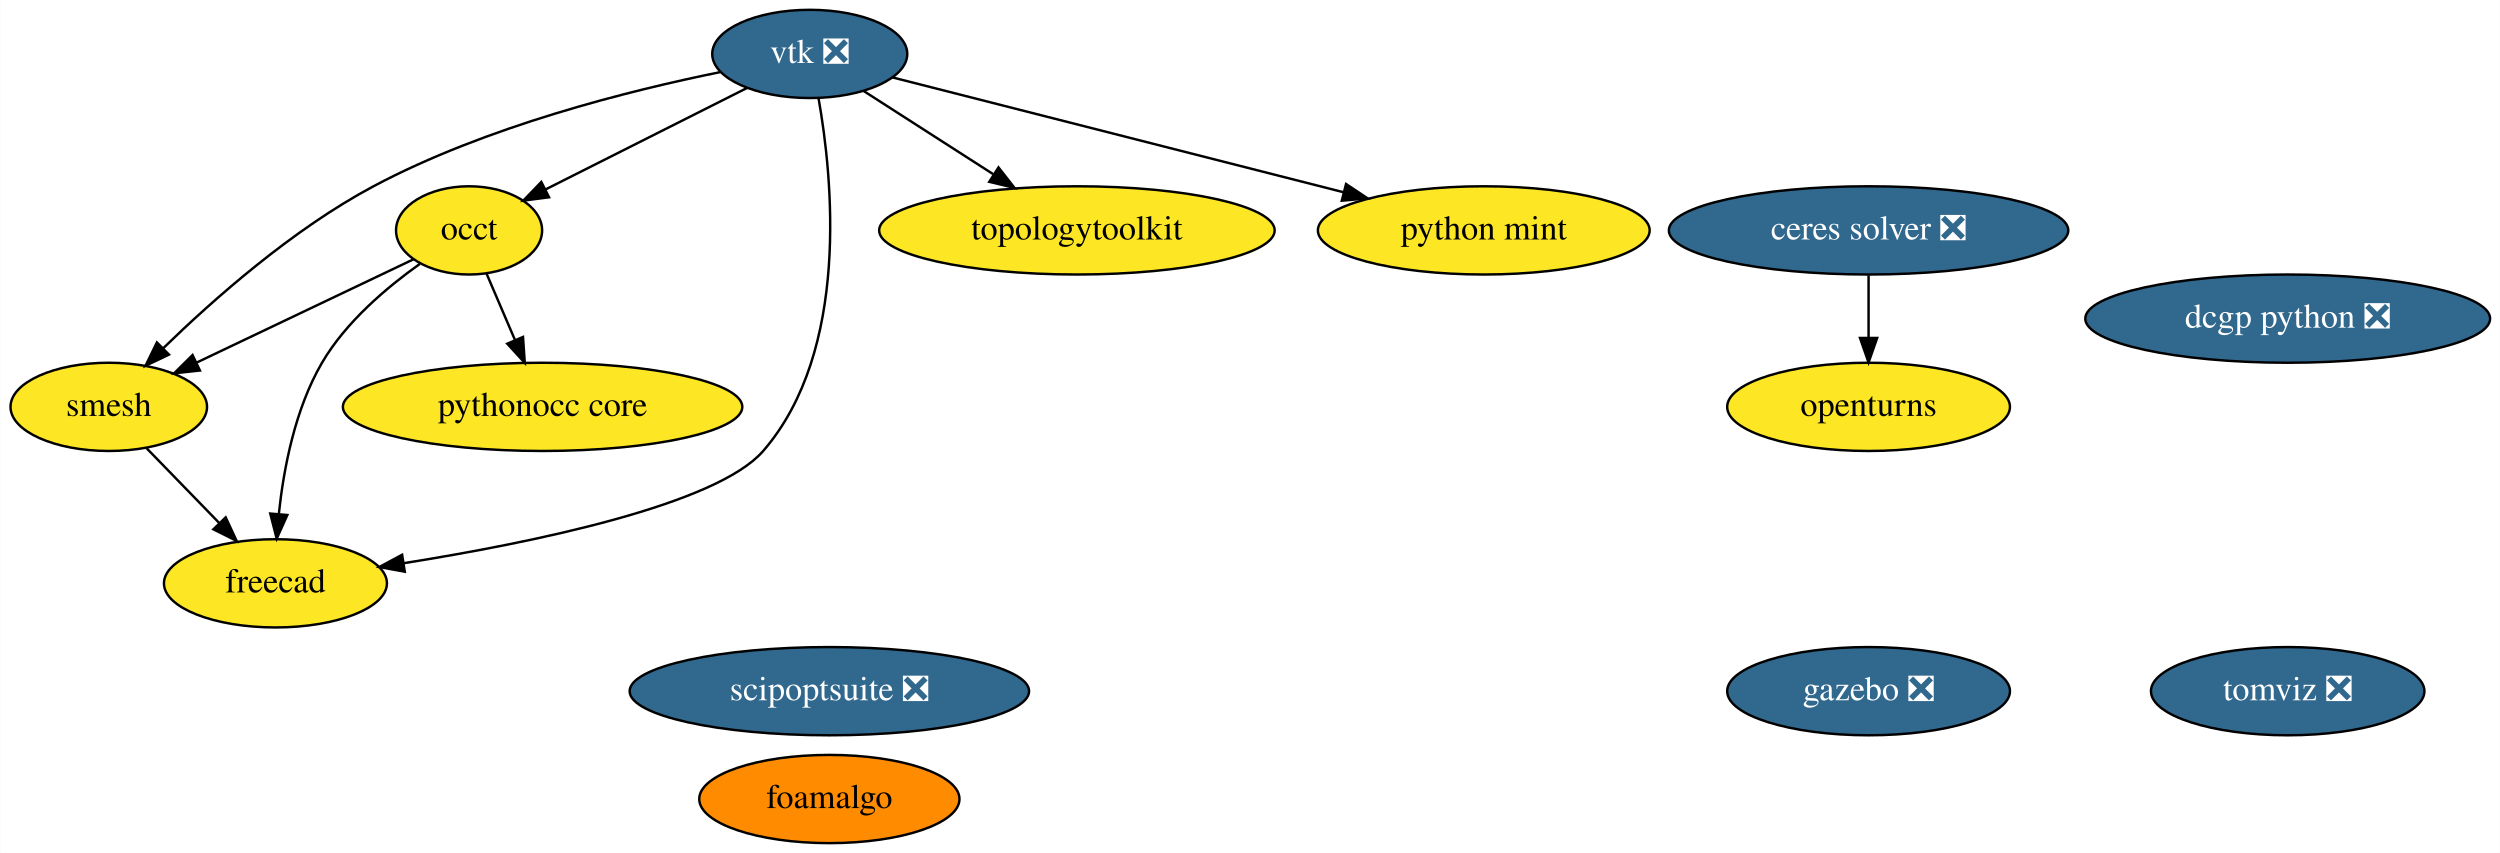
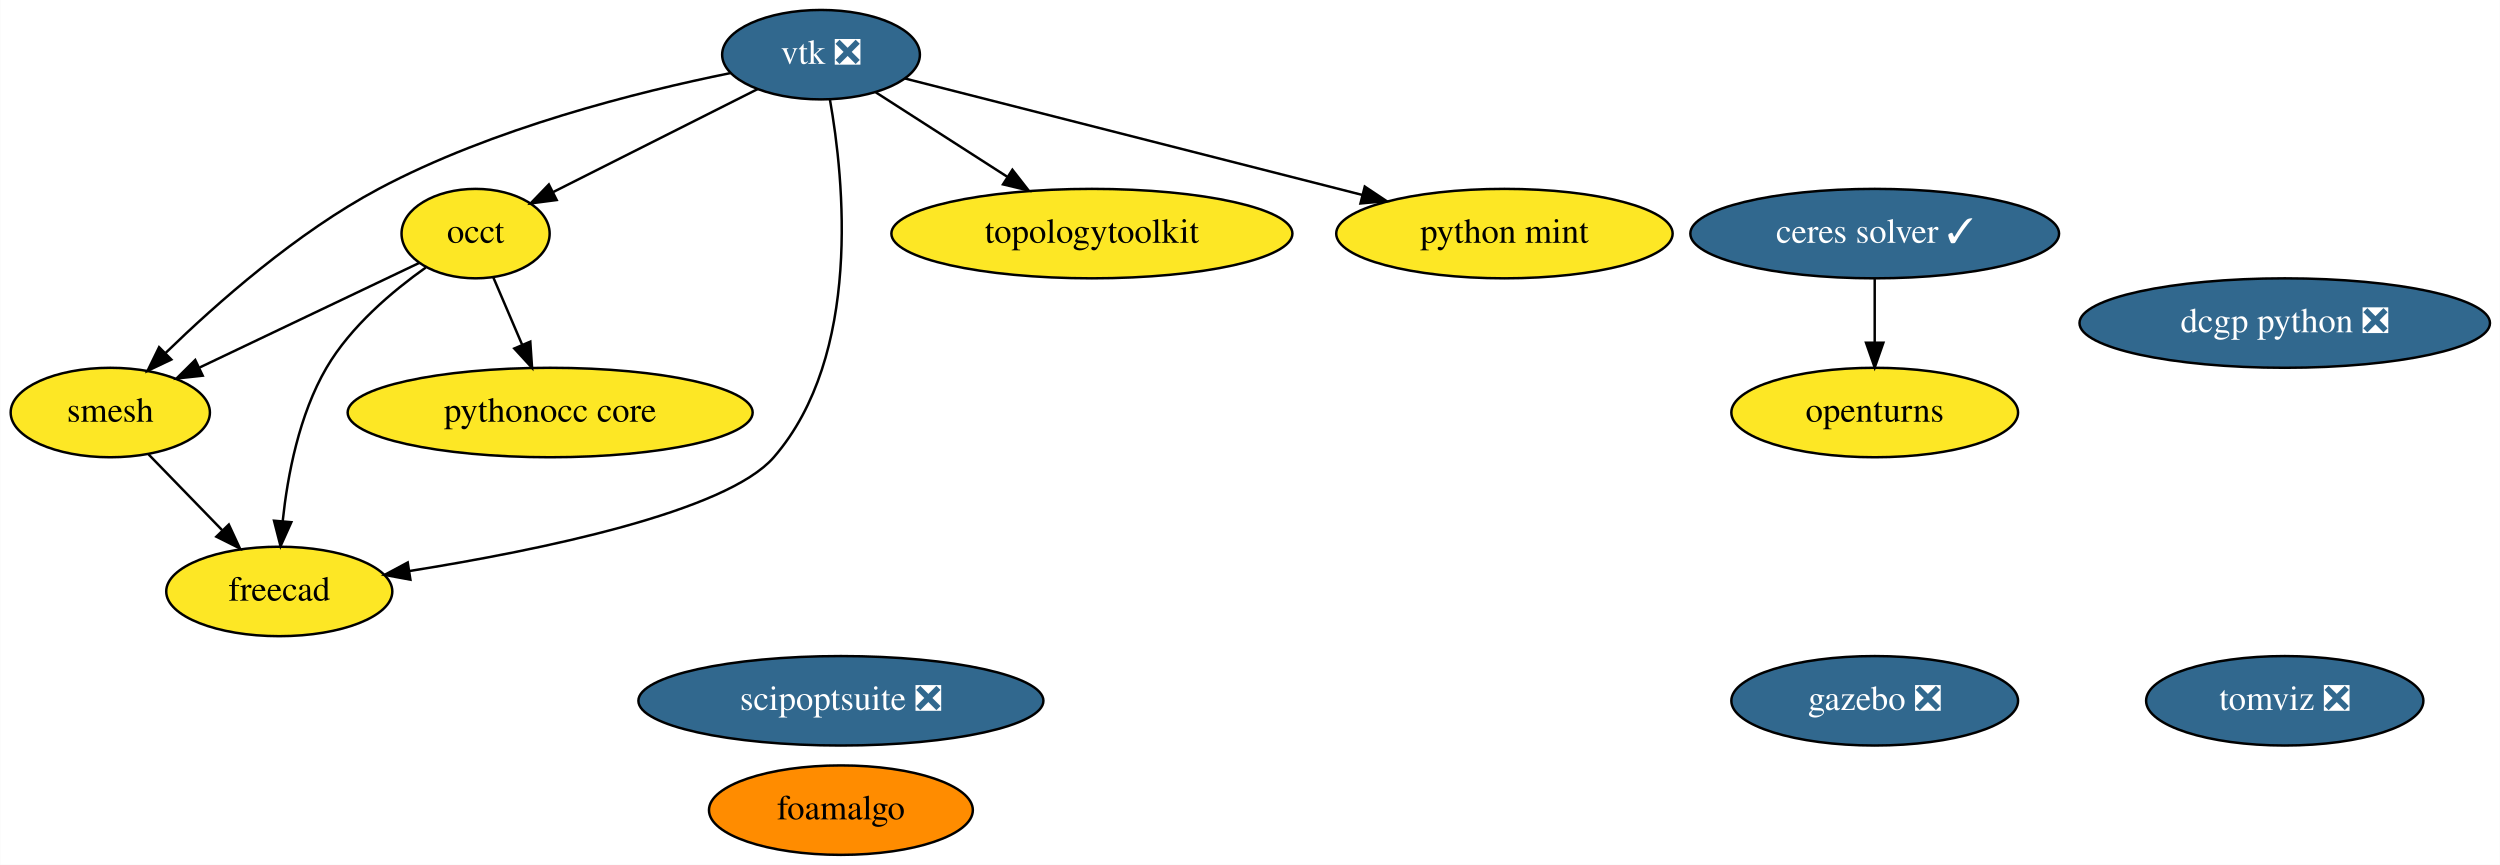
- <svg xmlns="http://www.w3.org/2000/svg" xmlns:xlink="http://www.w3.org/1999/xlink" width="1020pt" height="348pt" viewBox="0.00 0.00 1019.84 348.00">
+ <svg xmlns="http://www.w3.org/2000/svg" xmlns:xlink="http://www.w3.org/1999/xlink" width="1006pt" height="348pt" viewBox="0.00 0.00 1005.84 348.00">
  <g id="graph0" class="graph" transform="scale(1 1) rotate(0) translate(4 344)">
-     <polygon fill="white" stroke="transparent" points="-4,4 -4,-344 1015.84,-344 1015.84,4 -4,4" />
+     <polygon fill="white" stroke="transparent" points="-4,4 -4,-344 1001.84,-344 1001.84,4 -4,4" />
    <g id="node1" class="node">
      <g id="a_node1">
        <a xlink:href="https://github.com/conda-forge/openturns-feedstock" xlink:title="openturns">
-           <ellipse fill="#fde725" stroke="black" cx="758.3" cy="-178" rx="57.69" ry="18" />
-           <text text-anchor="middle" x="758.3" y="-174.3" font-family="Times,serif" font-size="14.00">openturns</text>
+           <ellipse fill="#fde725" stroke="black" cx="750.3" cy="-178" rx="57.69" ry="18" />
+           <text text-anchor="middle" x="750.3" y="-174.3" font-family="Times,serif" font-size="14.00">openturns</text>
        </a>
      </g>
    </g>
    <g id="node2" class="node">
      <g id="a_node2">
        <a xlink:href="https://github.com/conda-forge/vtk-feedstock/pull/195" xlink:title="vtk ❎">
          <ellipse fill="#31688e" stroke="black" cx="326.3" cy="-322" rx="39.79" ry="18" />
          <text text-anchor="middle" x="326.3" y="-318.3" font-family="Times,serif" font-size="14.00" fill="white">vtk ❎</text>
        </a>
      </g>
    </g>
    <g id="node3" class="node">
      <g id="a_node3">
        <a xlink:href="https://github.com/conda-forge/occt-feedstock" xlink:title="occt">
          <ellipse fill="#fde725" stroke="black" cx="187.3" cy="-250" rx="29.8" ry="18" />
          <text text-anchor="middle" x="187.3" y="-246.3" font-family="Times,serif" font-size="14.00">occt</text>
        </a>
      </g>
    </g>
    <g id="edge2" class="edge">
      <path fill="none" stroke="black" d="M300.8,-308.16C277.59,-296.47 243.25,-279.18 218.43,-266.68" />
      <polygon fill="black" stroke="black" points="219.93,-263.51 209.42,-262.14 216.78,-269.77 219.93,-263.51" />
    </g>
    <g id="node4" class="node">
      <g id="a_node4">
        <a xlink:href="https://github.com/conda-forge/smesh-feedstock" xlink:title="smesh">
          <ellipse fill="#fde725" stroke="black" cx="40.3" cy="-178" rx="40.09" ry="18" />
          <text text-anchor="middle" x="40.3" y="-174.3" font-family="Times,serif" font-size="14.00">smesh</text>
        </a>
      </g>
    </g>
    <g id="edge4" class="edge">
      <path fill="none" stroke="black" d="M289.88,-314.6C252.71,-307.07 194.12,-292.4 148.3,-268 115.4,-250.48 83.15,-222 62.58,-201.99" />
      <polygon fill="black" stroke="black" points="64.86,-199.32 55.29,-194.77 59.94,-204.29 64.86,-199.32" />
    </g>
    <g id="node5" class="node">
      <g id="a_node5">
        <a xlink:href="https://github.com/conda-forge/freecad-feedstock" xlink:title="freecad">
          <ellipse fill="#fde725" stroke="black" cx="108.3" cy="-106" rx="45.49" ry="18" />
          <text text-anchor="middle" x="108.3" y="-102.3" font-family="Times,serif" font-size="14.00">freecad</text>
        </a>
      </g>
    </g>
    <g id="edge1" class="edge">
      <path fill="none" stroke="black" d="M329.87,-304.01C335.6,-271.71 342.87,-201.05 307.3,-160 288.26,-138.02 213.07,-122.58 160.78,-114.24" />
      <polygon fill="black" stroke="black" points="161.07,-110.74 150.65,-112.66 159.99,-117.66 161.07,-110.74" />
    </g>
    <g id="node7" class="node">
      <g id="a_node7">
        <a xlink:href="https://github.com/conda-forge/topologytoolkit-feedstock" xlink:title="topologytoolkit">
          <ellipse fill="#fde725" stroke="black" cx="435.3" cy="-250" rx="80.69" ry="18" />
          <text text-anchor="middle" x="435.3" y="-246.3" font-family="Times,serif" font-size="14.00">topologytoolkit</text>
        </a>
      </g>
    </g>
    <g id="edge5" class="edge">
      <path fill="none" stroke="black" d="M348.35,-306.83C363.5,-297.1 383.91,-284 401.15,-272.93" />
      <polygon fill="black" stroke="black" points="403.31,-275.7 409.83,-267.35 399.53,-269.81 403.31,-275.7" />
    </g>
    <g id="node14" class="node">
      <g id="a_node14">
        <a xlink:href="https://github.com/conda-forge/python-mint-feedstock" xlink:title="python mint">
          <ellipse fill="#fde725" stroke="black" cx="601.3" cy="-250" rx="67.69" ry="18" />
          <text text-anchor="middle" x="601.3" y="-246.3" font-family="Times,serif" font-size="14.00">python mint</text>
        </a>
      </g>
    </g>
    <g id="edge3" class="edge">
      <path fill="none" stroke="black" d="M360.02,-312.42C405.88,-300.74 488.58,-279.69 544.21,-265.53" />
      <polygon fill="black" stroke="black" points="545.1,-268.92 553.92,-263.06 543.37,-262.13 545.1,-268.92" />
    </g>
    <g id="edge8" class="edge">
      <path fill="none" stroke="black" d="M164.65,-238.22C141.09,-227 103.86,-209.27 76.27,-196.13" />
      <polygon fill="black" stroke="black" points="77.49,-192.83 66.95,-191.69 74.48,-199.15 77.49,-192.83" />
    </g>
    <g id="edge6" class="edge">
      <path fill="none" stroke="black" d="M167.26,-236.36C153.89,-226.87 137.04,-212.68 127.3,-196 116.3,-177.18 111.64,-152.81 109.68,-134.32" />
      <polygon fill="black" stroke="black" points="113.15,-133.87 108.81,-124.21 106.18,-134.47 113.15,-133.87" />
    </g>
    <g id="node10" class="node">
      <g id="a_node10">
        <a xlink:href="https://github.com/conda-forge/pythonocc-core-feedstock" xlink:title="pythonocc core">
          <ellipse fill="#fde725" stroke="black" cx="217.3" cy="-178" rx="81.49" ry="18" />
          <text text-anchor="middle" x="217.3" y="-174.3" font-family="Times,serif" font-size="14.00">pythonocc core</text>
        </a>
      </g>
    </g>
    <g id="edge7" class="edge">
      <path fill="none" stroke="black" d="M194.41,-232.41C197.87,-224.34 202.11,-214.43 206,-205.35" />
      <polygon fill="black" stroke="black" points="209.31,-206.53 210.03,-195.96 202.87,-203.77 209.31,-206.53" />
    </g>
    <g id="edge9" class="edge">
      <path fill="none" stroke="black" d="M55.73,-161.12C64.47,-152.12 75.58,-140.68 85.33,-130.65" />
      <polygon fill="black" stroke="black" points="88,-132.92 92.46,-123.31 82.98,-128.04 88,-132.92" />
    </g>
    <g id="node6" class="node">
      <g id="a_node6">
-         <a xlink:href="https://github.com/conda-forge/ceres-solver-feedstock/pull/20" xlink:title="ceres solver ❎">
-           <ellipse fill="#31688e" stroke="black" cx="758.3" cy="-250" rx="81.49" ry="18" />
-           <text text-anchor="middle" x="758.3" y="-246.3" font-family="Times,serif" font-size="14.00" fill="white">ceres solver ❎</text>
+         <a xlink:href="https://github.com/conda-forge/ceres-solver-feedstock/pull/20" xlink:title="ceres solver ✓">
+           <ellipse fill="#31688e" stroke="black" cx="750.3" cy="-250" rx="74.19" ry="18" />
+           <text text-anchor="middle" x="750.3" y="-246.3" font-family="Times,serif" font-size="14.00" fill="white">ceres solver ✓</text>
        </a>
      </g>
    </g>
    <g id="edge10" class="edge">
-       <path fill="none" stroke="black" d="M758.3,-231.7C758.3,-223.98 758.3,-214.71 758.3,-206.11" />
-       <polygon fill="black" stroke="black" points="761.8,-206.1 758.3,-196.1 754.8,-206.1 761.8,-206.1" />
+       <path fill="none" stroke="black" d="M750.3,-231.7C750.3,-223.98 750.3,-214.71 750.3,-206.11" />
+       <polygon fill="black" stroke="black" points="753.8,-206.1 750.3,-196.1 746.8,-206.1 753.8,-206.1" />
    </g>
    <g id="node8" class="node">
      <g id="a_node8">
        <a xlink:href="https://github.com/conda-forge/gazebo-feedstock/pull/82" xlink:title="gazebo ❎">
-           <ellipse fill="#31688e" stroke="black" cx="758.3" cy="-62" rx="57.69" ry="18" />
-           <text text-anchor="middle" x="758.3" y="-58.3" font-family="Times,serif" font-size="14.00" fill="white">gazebo ❎</text>
+           <ellipse fill="#31688e" stroke="black" cx="750.3" cy="-62" rx="57.69" ry="18" />
+           <text text-anchor="middle" x="750.3" y="-58.3" font-family="Times,serif" font-size="14.00" fill="white">gazebo ❎</text>
        </a>
      </g>
    </g>
    <g id="node9" class="node">
      <g id="a_node9">
        <a xlink:href="https://github.com/conda-forge/dcgp-python-feedstock/pull/17" xlink:title="dcgp python ❎">
-           <ellipse fill="#31688e" stroke="black" cx="929.3" cy="-214" rx="82.59" ry="18" />
-           <text text-anchor="middle" x="929.3" y="-210.3" font-family="Times,serif" font-size="14.00" fill="white">dcgp python ❎</text>
+           <ellipse fill="#31688e" stroke="black" cx="915.3" cy="-214" rx="82.59" ry="18" />
+           <text text-anchor="middle" x="915.3" y="-210.3" font-family="Times,serif" font-size="14.00" fill="white">dcgp python ❎</text>
        </a>
      </g>
    </g>
    <g id="node11" class="node">
      <g id="a_node11">
        <a xlink:href="https://github.com/conda-forge/foamalgo-feedstock" xlink:title="foamalgo">
          <ellipse fill="#ff8c00" stroke="black" cx="334.3" cy="-18" rx="53.09" ry="18" />
          <text text-anchor="middle" x="334.3" y="-14.3" font-family="Times,serif" font-size="14.00">foamalgo</text>
        </a>
      </g>
    </g>
    <g id="node12" class="node">
      <g id="a_node12">
        <a xlink:href="https://github.com/conda-forge/tomviz-feedstock/pull/8" xlink:title="tomviz ❎">
-           <ellipse fill="#31688e" stroke="black" cx="929.3" cy="-62" rx="55.79" ry="18" />
-           <text text-anchor="middle" x="929.3" y="-58.3" font-family="Times,serif" font-size="14.00" fill="white">tomviz ❎</text>
+           <ellipse fill="#31688e" stroke="black" cx="915.3" cy="-62" rx="55.79" ry="18" />
+           <text text-anchor="middle" x="915.3" y="-58.3" font-family="Times,serif" font-size="14.00" fill="white">tomviz ❎</text>
        </a>
      </g>
    </g>
    <g id="node13" class="node">
      <g id="a_node13">
        <a xlink:href="https://github.com/conda-forge/scipoptsuite-feedstock/pull/16" xlink:title="scipoptsuite ❎">
          <ellipse fill="#31688e" stroke="black" cx="334.3" cy="-62" rx="81.49" ry="18" />
          <text text-anchor="middle" x="334.3" y="-58.3" font-family="Times,serif" font-size="14.00" fill="white">scipoptsuite ❎</text>
        </a>
      </g>
    </g>
  </g>
</svg>
